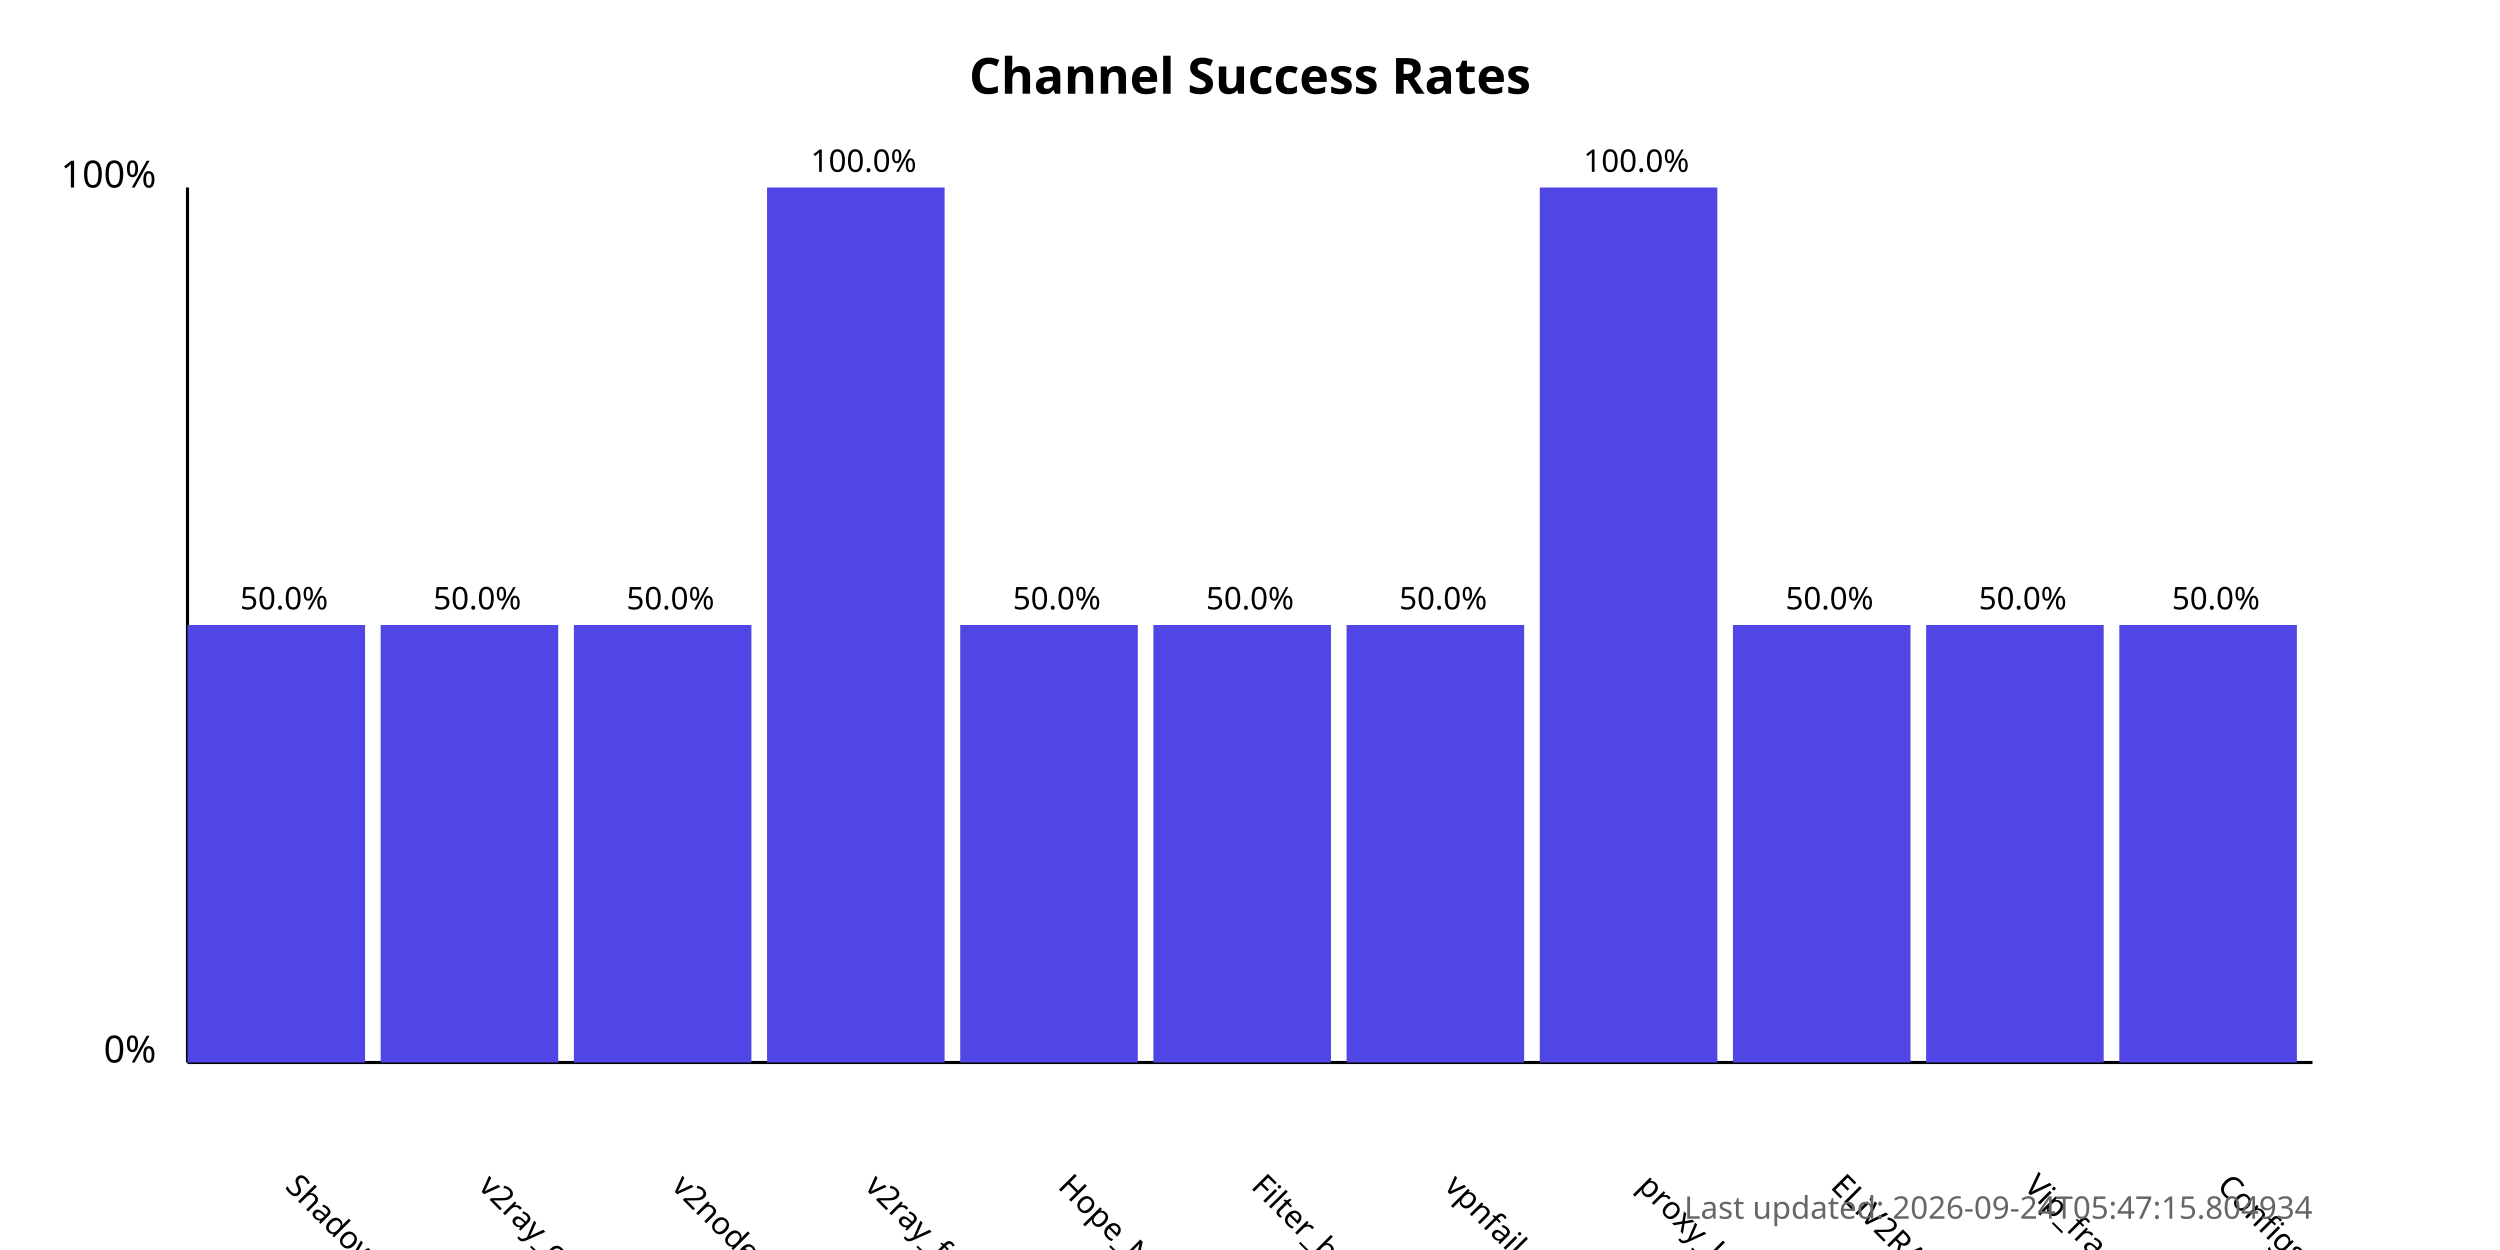
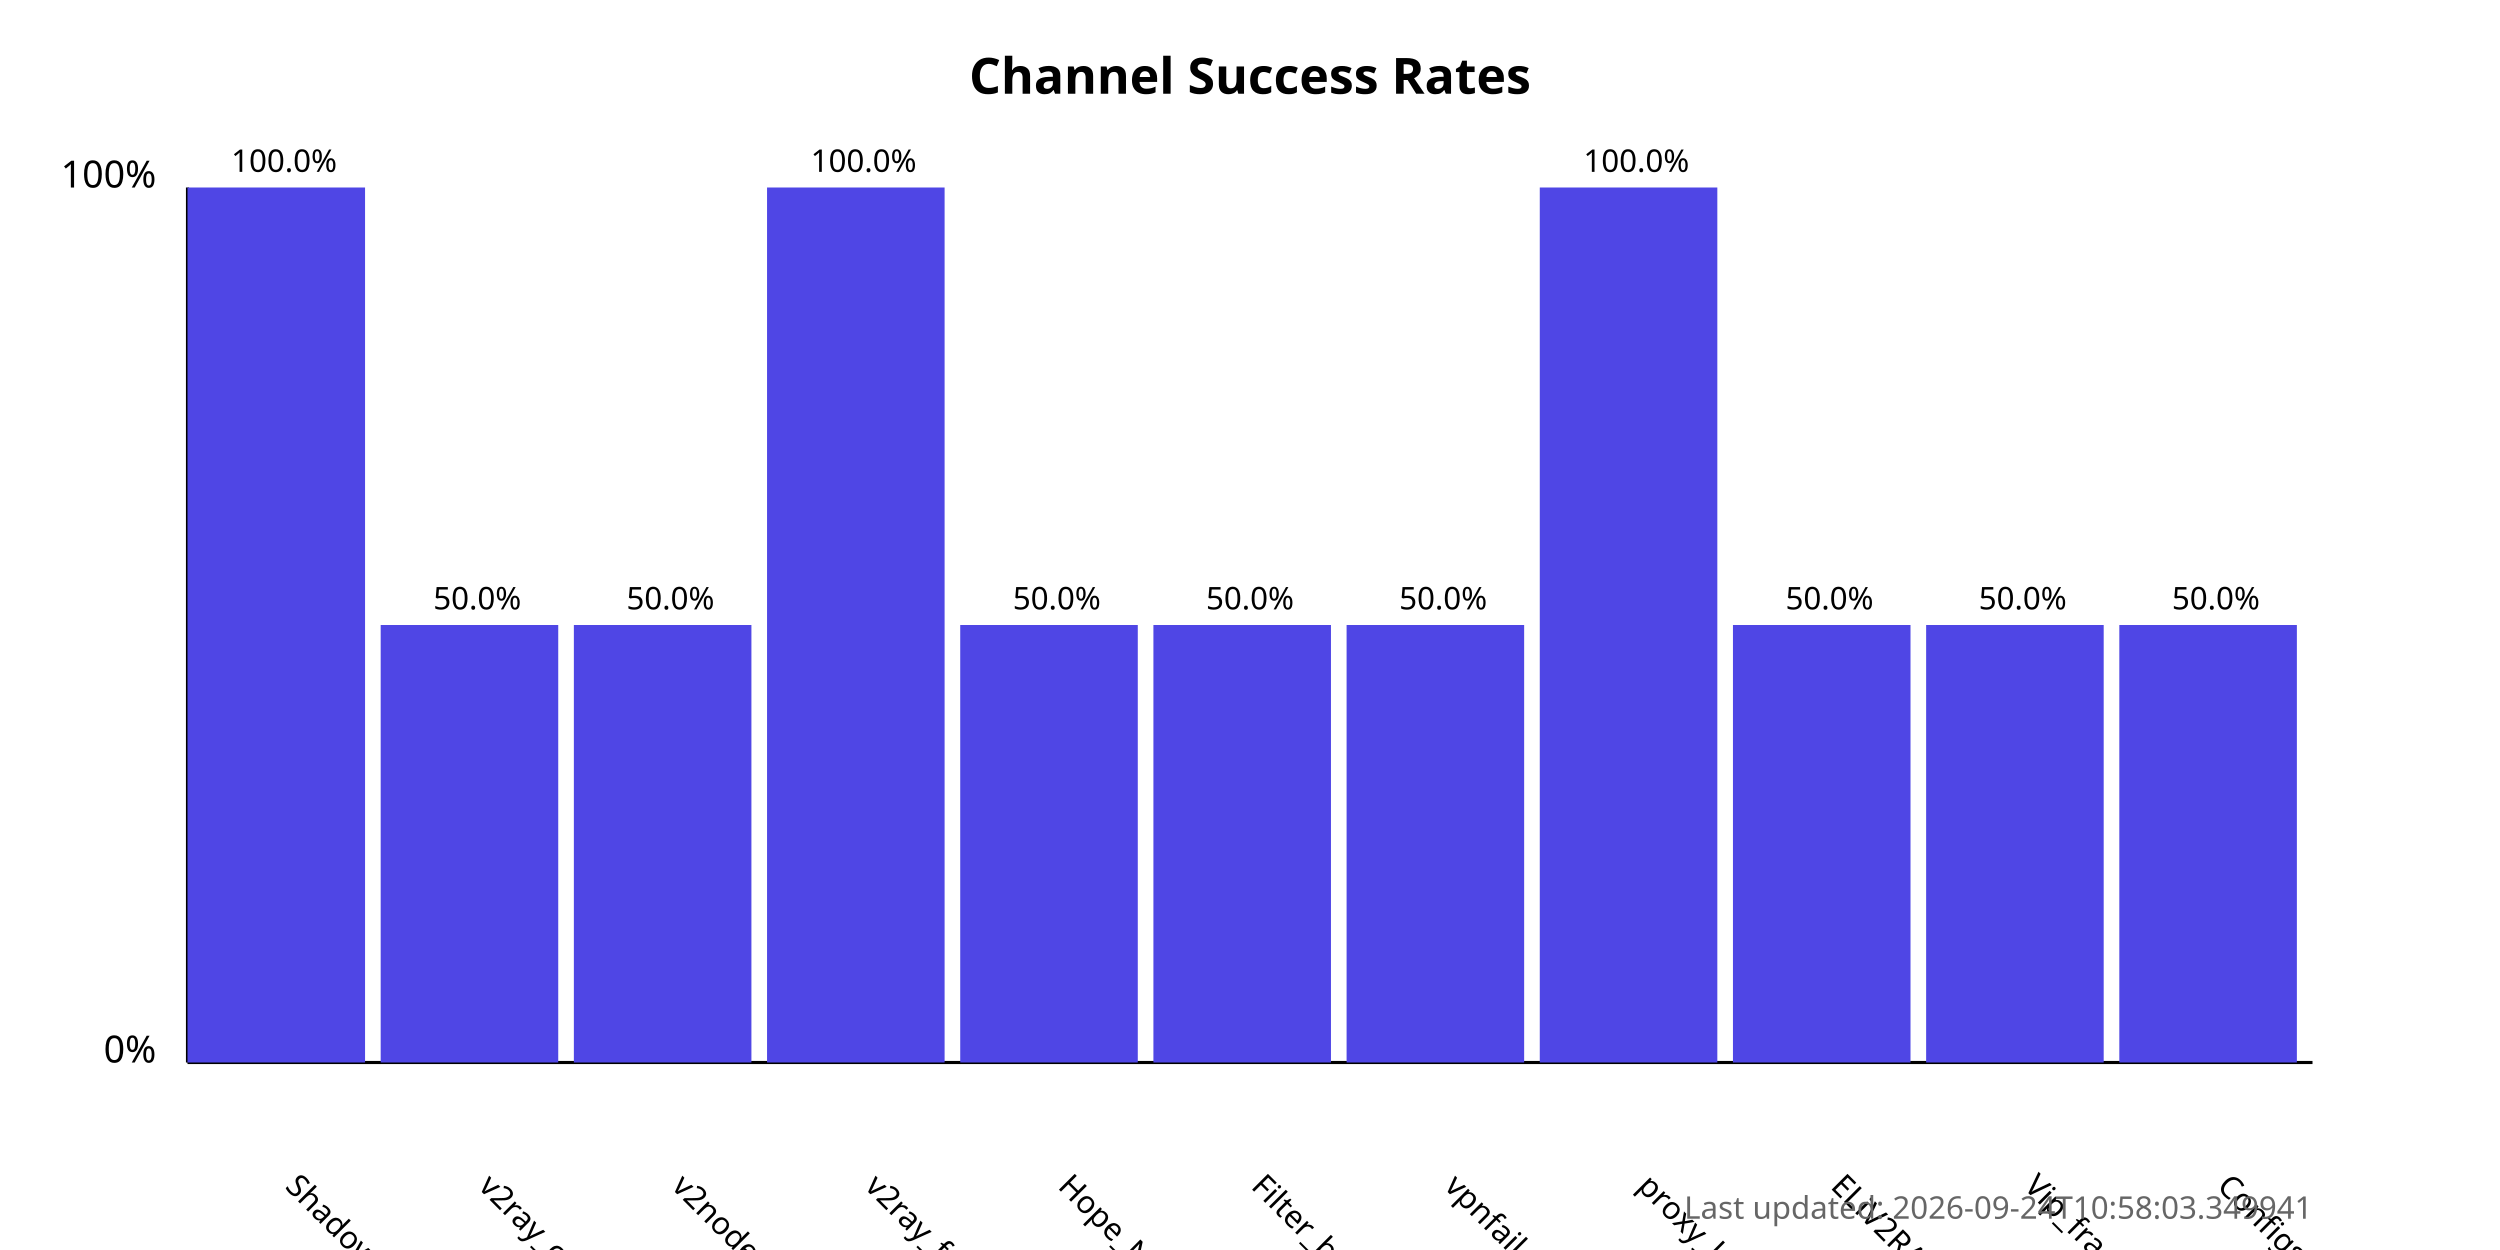
<svg xmlns="http://www.w3.org/2000/svg" width="800" height="400">
  <style>
            .chart-title { font: bold 16px sans-serif; }
            .axis-label { font: 12px sans-serif; }
            .tick-label { font: 10px sans-serif; }
            .bar { fill: #4f46e5; }
            .bar:hover { fill: #6366f1; }
            .timestamp { font: 10px sans-serif; fill: #666; }
        </style>
  <text x="400.0" y="30" text-anchor="middle" class="chart-title">
            Channel Success Rates
        </text>
  <line x1="60" y1="340" x2="60" y2="60" stroke="black" stroke-width="1" />
  <line x1="60" y1="340" x2="740" y2="340" stroke="black" stroke-width="1" />
  <text x="50" y="340" text-anchor="end" class="axis-label">0%</text>
  <text x="50" y="60" text-anchor="end" class="axis-label">100%</text>
  <g>
-     <rect x="60" y="200.0" width="56.818" height="140.0" class="bar" />
+     <rect x="60" y="60.0" width="56.818" height="280.0" class="bar" />
    <text x="90.909" y="380" transform="rotate(45, 90.90909, 380)" text-anchor="start" class="tick-label">
                ShadowProxy66
            </text>
-     <text x="90.909" y="195.0" text-anchor="middle" class="tick-label">
-                 50.0%
+     <text x="90.909" y="55.0" text-anchor="middle" class="tick-label">
+                 100.0%
            </text>
  </g>
  <g>
    <rect x="121.818" y="200.0" width="56.818" height="140.0" class="bar" />
    <text x="152.727" y="380" transform="rotate(45, 152.7273, 380)" text-anchor="start" class="tick-label">
                v2ray_configs_pool
            </text>
    <text x="152.727" y="195.0" text-anchor="middle" class="tick-label">
                50.0%
            </text>
  </g>
  <g>
    <rect x="183.636" y="200.0" width="56.818" height="140.0" class="bar" />
    <text x="214.545" y="380" transform="rotate(45, 214.5455, 380)" text-anchor="start" class="tick-label">
                v2nodes
            </text>
    <text x="214.545" y="195.0" text-anchor="middle" class="tick-label">
                50.0%
            </text>
  </g>
  <g>
    <rect x="245.455" y="60.0" width="56.818" height="280.0" class="bar" />
    <text x="276.364" y="380" transform="rotate(45, 276.3636, 380)" text-anchor="start" class="tick-label">
                v2ray_free_conf
            </text>
    <text x="276.364" y="55.0" text-anchor="middle" class="tick-label">
                100.0%
            </text>
  </g>
  <g>
    <rect x="307.273" y="200.0" width="56.818" height="140.0" class="bar" />
    <text x="338.182" y="380" transform="rotate(45, 338.1818, 380)" text-anchor="start" class="tick-label">
                Hope_Net
            </text>
    <text x="338.182" y="195.0" text-anchor="middle" class="tick-label">
                50.0%
            </text>
  </g>
  <g>
    <rect x="369.091" y="200.0" width="56.818" height="140.0" class="bar" />
    <text x="400.0" y="380" transform="rotate(45, 400.0, 380)" text-anchor="start" class="tick-label">
                Filter_breaker
            </text>
    <text x="400.0" y="195.0" text-anchor="middle" class="tick-label">
                50.0%
            </text>
  </g>
  <g>
    <rect x="430.909" y="200.0" width="56.818" height="140.0" class="bar" />
    <text x="461.818" y="380" transform="rotate(45, 461.8182, 380)" text-anchor="start" class="tick-label">
                vpnfail_vless
            </text>
    <text x="461.818" y="195.0" text-anchor="middle" class="tick-label">
                50.0%
            </text>
  </g>
  <g>
    <rect x="492.727" y="60.0" width="56.818" height="280.0" class="bar" />
    <text x="523.636" y="380" transform="rotate(45, 523.6364, 380)" text-anchor="start" class="tick-label">
                proxy_kafee
            </text>
    <text x="523.636" y="55.0" text-anchor="middle" class="tick-label">
                100.0%
            </text>
  </g>
  <g>
    <rect x="554.545" y="200.0" width="56.818" height="140.0" class="bar" />
    <text x="585.455" y="380" transform="rotate(45, 585.4545, 380)" text-anchor="start" class="tick-label">
                ELiV2RAY
            </text>
    <text x="585.455" y="195.0" text-anchor="middle" class="tick-label">
                50.0%
            </text>
  </g>
  <g>
    <rect x="616.364" y="200.0" width="56.818" height="140.0" class="bar" />
    <text x="647.273" y="380" transform="rotate(45, 647.2727, 380)" text-anchor="start" class="tick-label">
                Vip_fragment_v2ray
            </text>
    <text x="647.273" y="195.0" text-anchor="middle" class="tick-label">
                50.0%
            </text>
  </g>
  <g>
    <rect x="678.182" y="200.0" width="56.818" height="140.0" class="bar" />
    <text x="709.091" y="380" transform="rotate(45, 709.0909, 380)" text-anchor="start" class="tick-label">
                ConfigsHubPlus
            </text>
    <text x="709.091" y="195.0" text-anchor="middle" class="tick-label">
                50.0%
            </text>
  </g>
  <text x="740" y="390" text-anchor="end" class="timestamp">
-             Last updated: 2026-09-24T05:47:15.804934
+             Last updated: 2026-09-24T10:58:03.349941
        </text>
</svg>
